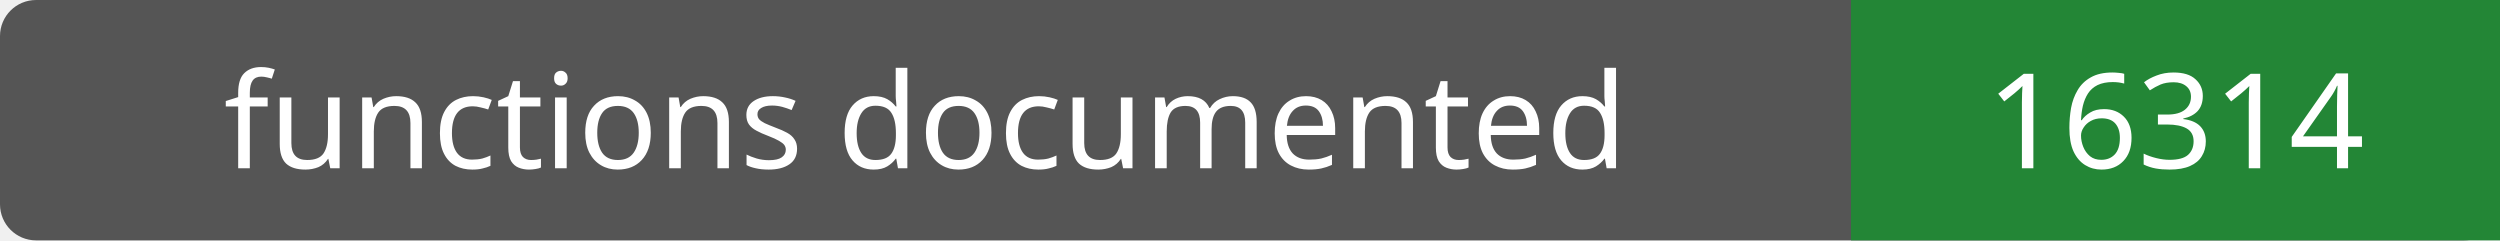
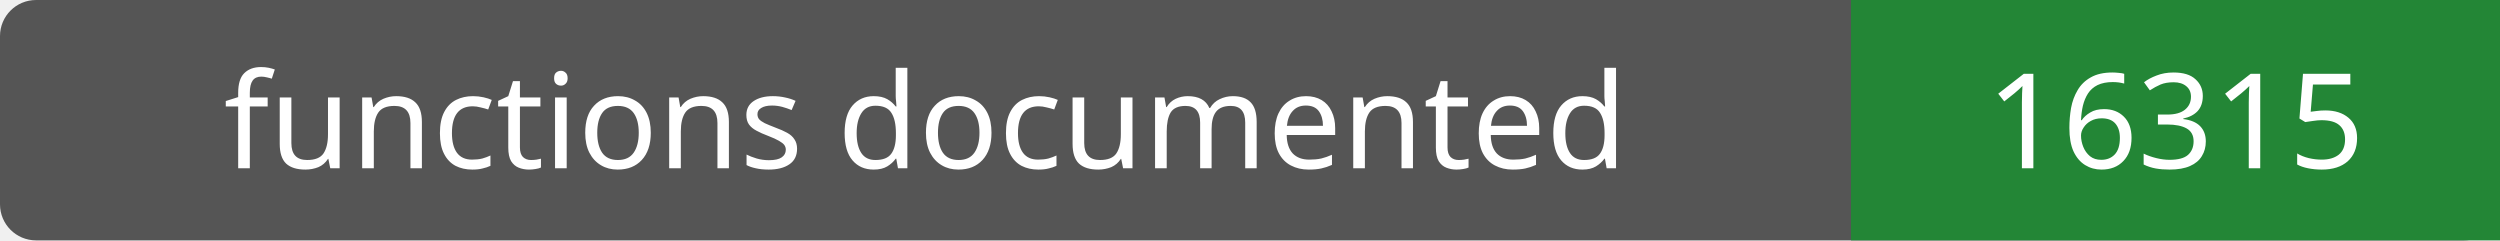
- <svg xmlns="http://www.w3.org/2000/svg" width="208" height="20" role="img" aria-label="functions documented: 16314">
+ <svg xmlns="http://www.w3.org/2000/svg" width="208" height="20" role="img" aria-label="functions documented: 16315">
  <rect width="208" height="20" rx="3" fill="#555" />
  <path fill="#238636" d="M154 0h54v20H154z" />
  <g fill="#fff" text-anchor="middle" font-family="Verdana,sans-serif" font-size="11">
    <text x="77.0" y="14">functions documented</text>
-     <text x="181.0" y="14">16314</text>
+     <text x="181.0" y="14">16315</text>
  </g>
</svg>
